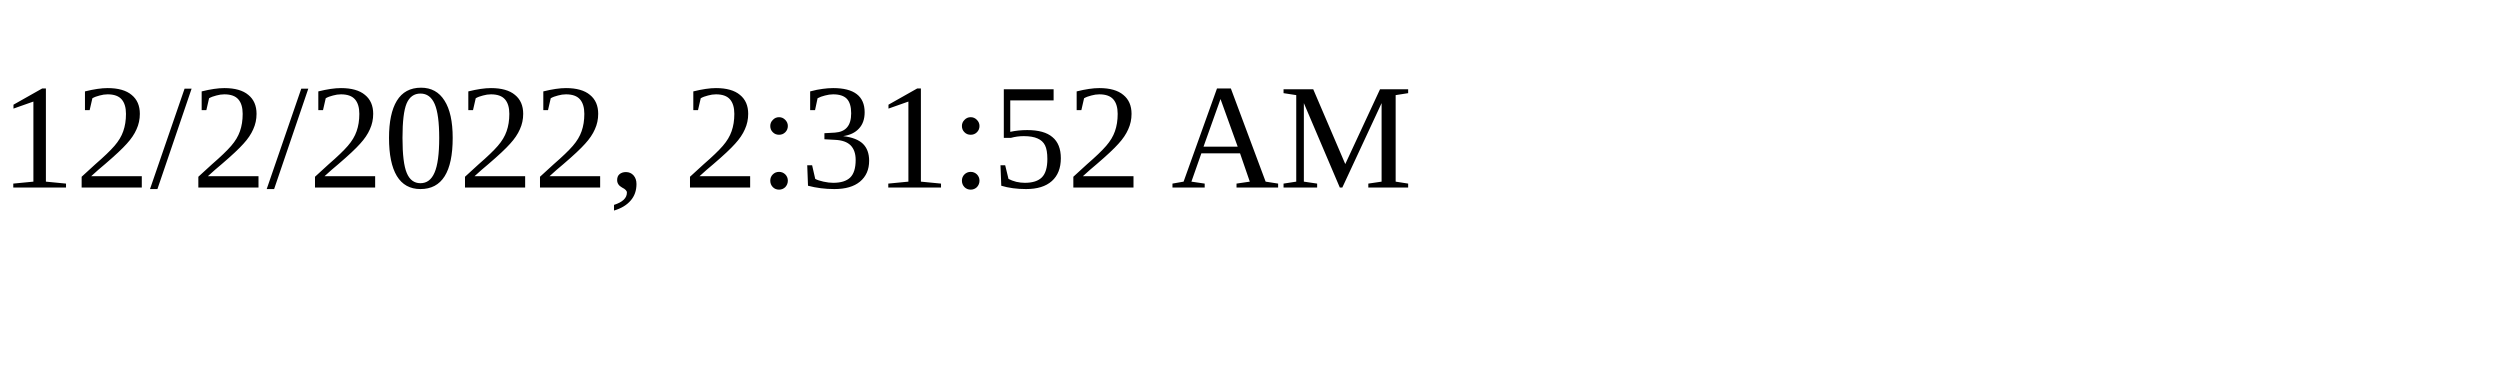
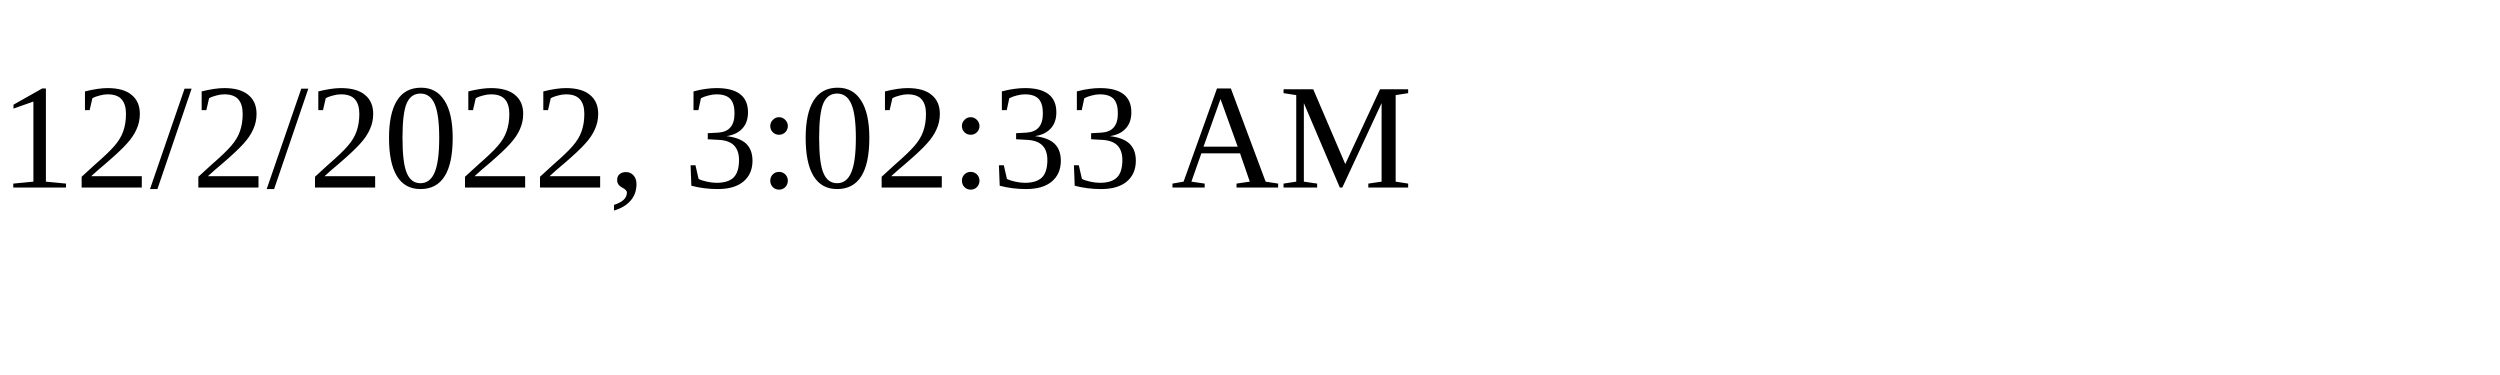
<svg xmlns="http://www.w3.org/2000/svg" height="30" width="200">
-   <text x="0" y="15">12/2/2022, 2:31:52 AM</text>
+   <text x="0" y="15">12/2/2022, 3:02:33 AM</text>
</svg>
